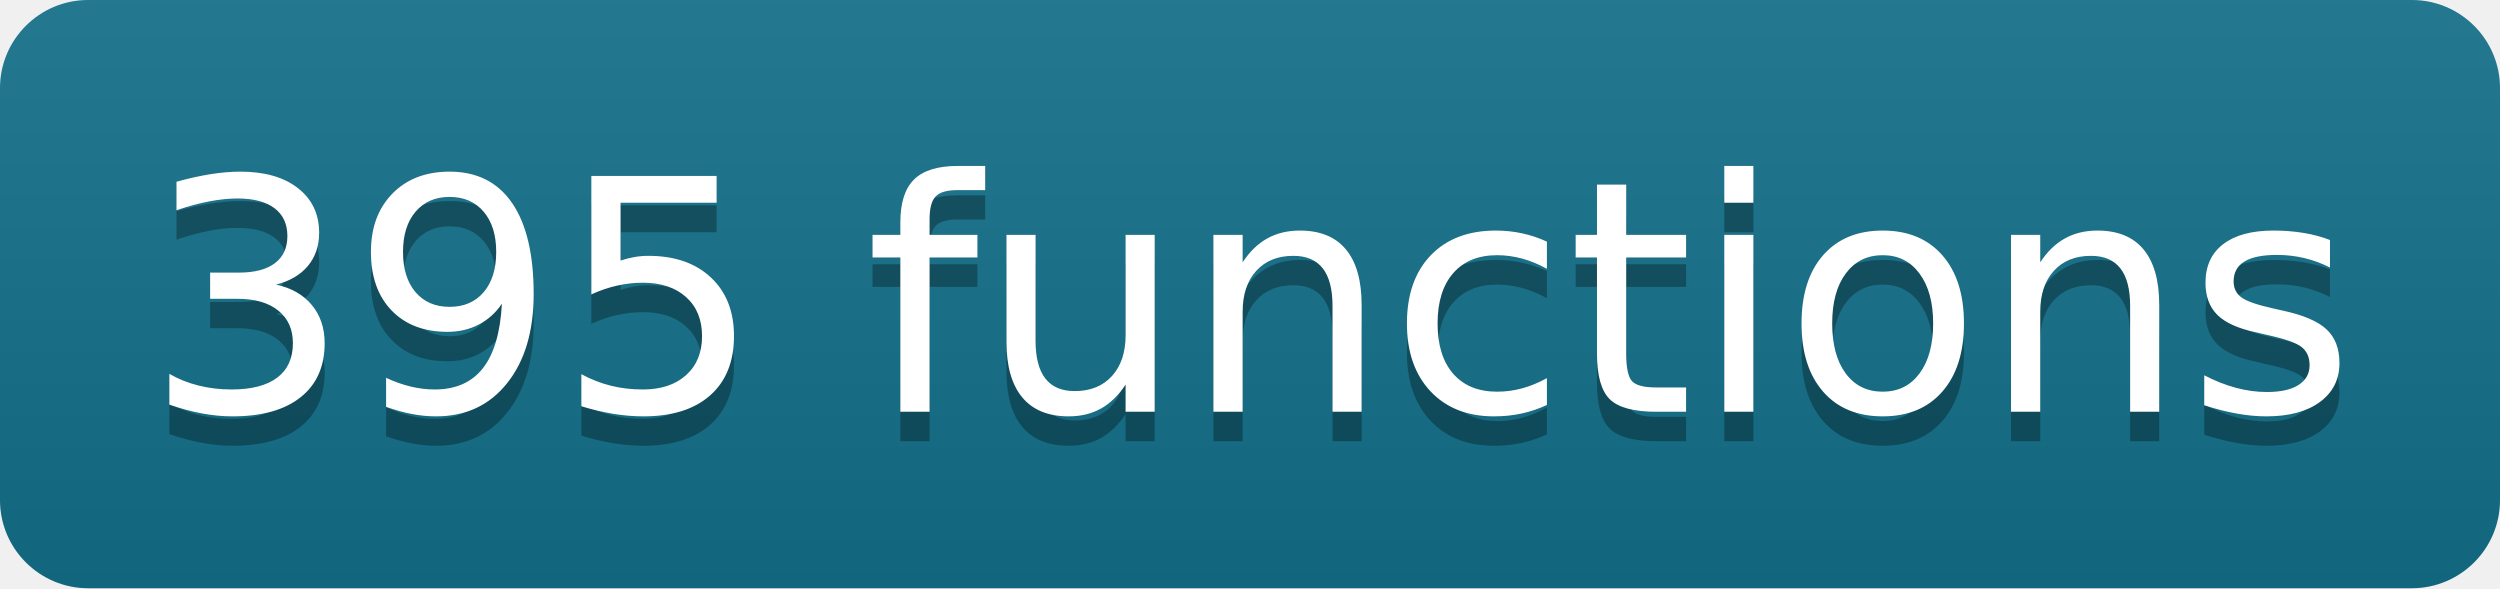
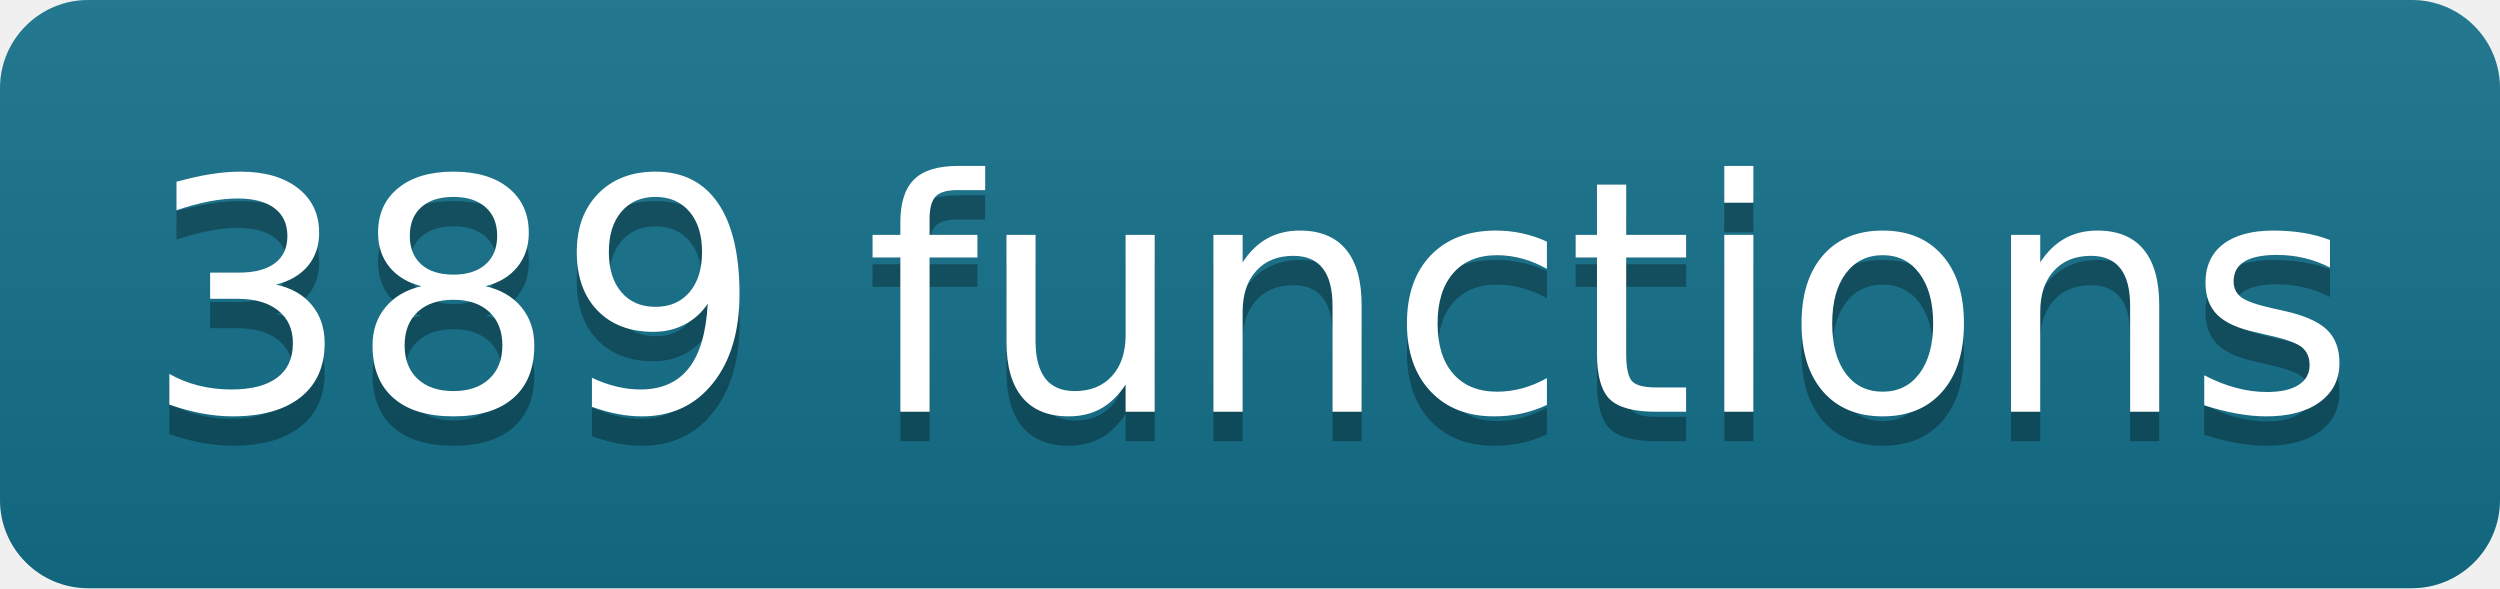
- <svg xmlns="http://www.w3.org/2000/svg" width="85" height="20" role="img" aria-label="395 functions" class="mdl-js">
+ <svg xmlns="http://www.w3.org/2000/svg" width="85" height="20" role="img" aria-label="389 functions" class="mdl-js">
  <linearGradient id="s" x2="0" y2="100%">
    <stop offset="0" stop-color="#bbb" stop-opacity=".1" />
    <stop offset="1" stop-opacity=".1" />
  </linearGradient>
  <clipPath id="r">
    <rect width="85" height="20" rx="3" fill="#fff" />
  </clipPath>
  <g clip-path="url(#r)">
    <rect width="0" height="20" fill="#13708a" />
    <rect x="0" width="85" height="20" fill="#13708a" />
    <rect width="85" height="20" fill="url(#s)" />
  </g>
  <g fill="#fff" text-anchor="middle" font-family="Verdana,Geneva,DejaVu Sans,sans-serif" text-rendering="geometricPrecision" font-size="110">
-     <text aria-hidden="true" x="425" y="150" fill="#010101" fill-opacity=".3" transform="scale(.1)" textLength="750">395 functions</text>
-     <text x="425" y="140" transform="scale(.1)" fill="#fff" textLength="750">395 functions</text>
+     <text aria-hidden="true" x="425" y="150" fill="#010101" fill-opacity=".3" transform="scale(.1)" textLength="750">389 functions</text>
+     <text x="425" y="140" transform="scale(.1)" fill="#fff" textLength="750">389 functions</text>
  </g>
</svg>
